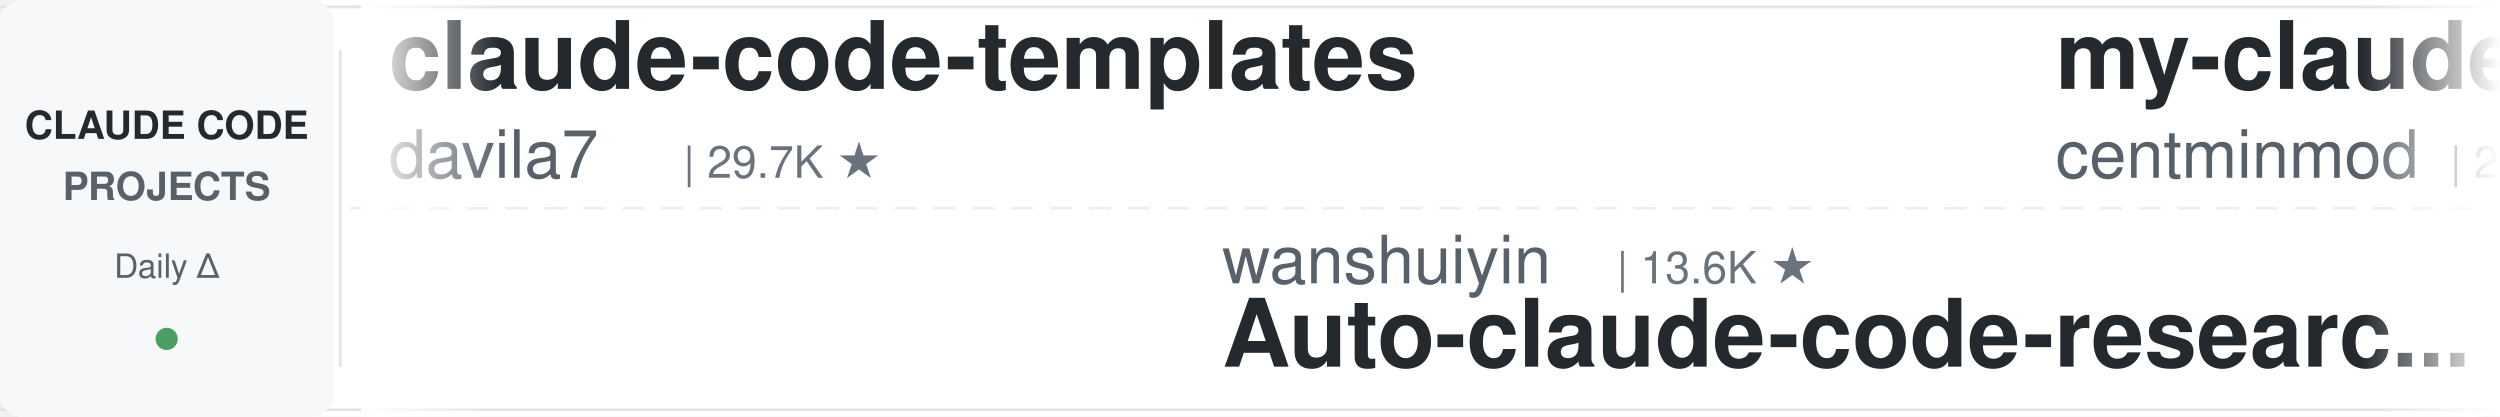
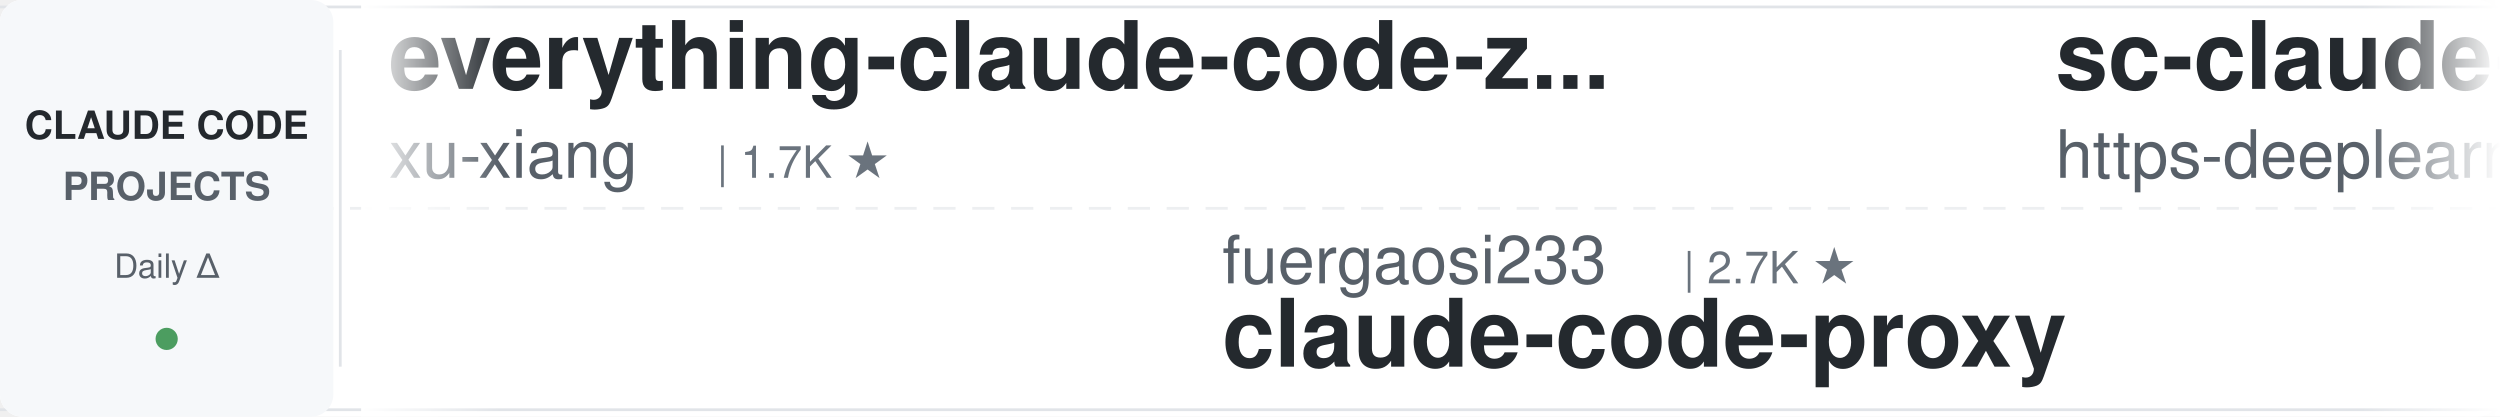
<svg xmlns="http://www.w3.org/2000/svg" width="900" height="150">
  <defs>
    <linearGradient id="leftFade" x1="0%" y1="0%" x2="100%" y2="0%">
      <stop offset="0%" style="stop-color:#ffffff;stop-opacity:1" />
      <stop offset="100%" style="stop-color:#ffffff;stop-opacity:0" />
    </linearGradient>
    <linearGradient id="rightFade" x1="0%" y1="0%" x2="100%" y2="0%">
      <stop offset="0%" style="stop-color:#ffffff;stop-opacity:0" />
      <stop offset="100%" style="stop-color:#ffffff;stop-opacity:1" />
    </linearGradient>
  </defs>
  <rect width="900" height="150" fill="#ffffff" rx="8" />
  <rect x="0" y="2" width="900" height="1" fill="#e1e4e8" />
  <rect x="0" y="147" width="900" height="1" fill="#e1e4e8" />
  <line x1="0" y1="75" x2="900" y2="75" stroke="#e1e4e8" stroke-width="1" stroke-dasharray="8 6" opacity="0.6" />
  <rect x="0" y="0" width="120" height="150" fill="#f6f8fa" rx="8" />
  <text x="60" y="50" font-family="-apple-system, BlinkMacSystemFont, 'Segoe UI', Helvetica, Arial, sans-serif" font-size="14" font-weight="600" fill="#24292e" text-anchor="middle">CLAUDE CODE</text>
  <text x="60" y="72" font-family="-apple-system, BlinkMacSystemFont, 'Segoe UI', Helvetica, Arial, sans-serif" font-size="14" font-weight="600" fill="#586069" text-anchor="middle">PROJECTS</text>
  <text x="60" y="100" font-family="-apple-system, BlinkMacSystemFont, 'Segoe UI', Helvetica, Arial, sans-serif" font-size="12" font-weight="500" fill="#586069" text-anchor="middle">Daily Δ</text>
  <circle cx="60" cy="122" r="4" fill="#22863a" opacity="0.8" />
  <rect x="122" y="18" width="1" height="114" fill="#e1e4e8" />
  <clipPath id="tickerClip">
    <rect x="130" y="0" width="770" height="150" />
  </clipPath>
  <g clip-path="url(#tickerClip)">
    <g id="tickerItems">
      <animateTransform attributeName="transform" attributeType="XML" type="translate" from="0 0" to="-3000 0" dur="54s" repeatCount="indefinite" />
      <g transform="translate(0, 0)">
-         <text x="140" y="32" font-family="-apple-system, BlinkMacSystemFont, 'Segoe UI', Helvetica, Arial, sans-serif" font-size="34" font-weight="600" fill="#24292e">claude-code-templates</text>
-         <text x="140" y="64" font-family="-apple-system, BlinkMacSystemFont, 'Segoe UI', Helvetica, Arial, sans-serif" font-size="24" font-weight="400" fill="#586069">davila7</text>
-         <text x="246" y="64" font-family="-apple-system, BlinkMacSystemFont, 'Segoe UI', Helvetica, Arial, sans-serif" font-size="16" font-weight="500" fill="#6a737d">| 29.7K ★</text>
+         <text x="140" y="32" font-family="-apple-system, BlinkMacSystemFont, 'Segoe UI', Helvetica, Arial, sans-serif" font-size="34" font-weight="600" fill="#24292e">everything-claude-code-z...</text>
+         <text x="140" y="64" font-family="-apple-system, BlinkMacSystemFont, 'Segoe UI', Helvetica, Arial, sans-serif" font-size="24" font-weight="400" fill="#586069">xu-xiang</text>
+         <text x="258" y="64" font-family="-apple-system, BlinkMacSystemFont, 'Segoe UI', Helvetica, Arial, sans-serif" font-size="16" font-weight="500" fill="#6a737d">| 1.7K ★</text>
      </g>
      <g transform="translate(300, 0)">
-         <text x="140" y="102" font-family="-apple-system, BlinkMacSystemFont, 'Segoe UI', Helvetica, Arial, sans-serif" font-size="24" font-weight="400" fill="#586069">wanshuiyin</text>
-         <text x="282" y="102" font-family="-apple-system, BlinkMacSystemFont, 'Segoe UI', Helvetica, Arial, sans-serif" font-size="16" font-weight="500" fill="#6a737d">| 13.6K ★</text>
-         <text x="140" y="132" font-family="-apple-system, BlinkMacSystemFont, 'Segoe UI', Helvetica, Arial, sans-serif" font-size="34" font-weight="600" fill="#24292e">Auto-claude-code-researc...</text>
+         <text x="140" y="102" font-family="-apple-system, BlinkMacSystemFont, 'Segoe UI', Helvetica, Arial, sans-serif" font-size="24" font-weight="400" fill="#586069">fuergaosi233</text>
+         <text x="306" y="102" font-family="-apple-system, BlinkMacSystemFont, 'Segoe UI', Helvetica, Arial, sans-serif" font-size="16" font-weight="500" fill="#6a737d">| 2.7K ★</text>
+         <text x="140" y="132" font-family="-apple-system, BlinkMacSystemFont, 'Segoe UI', Helvetica, Arial, sans-serif" font-size="34" font-weight="600" fill="#24292e">claude-code-proxy</text>
      </g>
      <g transform="translate(600, 0)">
-         <text x="140" y="32" font-family="-apple-system, BlinkMacSystemFont, 'Segoe UI', Helvetica, Arial, sans-serif" font-size="34" font-weight="600" fill="#24292e">my-claude-code-setup</text>
-         <text x="140" y="64" font-family="-apple-system, BlinkMacSystemFont, 'Segoe UI', Helvetica, Arial, sans-serif" font-size="24" font-weight="400" fill="#586069">centminmod</text>
-         <text x="282" y="64" font-family="-apple-system, BlinkMacSystemFont, 'Segoe UI', Helvetica, Arial, sans-serif" font-size="16" font-weight="500" fill="#6a737d">| 2.5K ★</text>
+         <text x="140" y="32" font-family="-apple-system, BlinkMacSystemFont, 'Segoe UI', Helvetica, Arial, sans-serif" font-size="34" font-weight="600" fill="#24292e">sc-claude-code-files</text>
+         <text x="140" y="64" font-family="-apple-system, BlinkMacSystemFont, 'Segoe UI', Helvetica, Arial, sans-serif" font-size="24" font-weight="400" fill="#586069">https-deeplearning-ai</text>
+         <text x="414" y="64" font-family="-apple-system, BlinkMacSystemFont, 'Segoe UI', Helvetica, Arial, sans-serif" font-size="16" font-weight="500" fill="#6a737d">| 535 ★</text>
      </g>
      <g transform="translate(900, 0)">
-         <text x="140" y="102" font-family="-apple-system, BlinkMacSystemFont, 'Segoe UI', Helvetica, Arial, sans-serif" font-size="24" font-weight="400" fill="#586069">Pimzino</text>
-         <text x="246" y="102" font-family="-apple-system, BlinkMacSystemFont, 'Segoe UI', Helvetica, Arial, sans-serif" font-size="16" font-weight="500" fill="#6a737d">| 3.8K ★</text>
-         <text x="140" y="132" font-family="-apple-system, BlinkMacSystemFont, 'Segoe UI', Helvetica, Arial, sans-serif" font-size="34" font-weight="600" fill="#24292e">claude-code-spec-workflo...</text>
+         <text x="140" y="102" font-family="-apple-system, BlinkMacSystemFont, 'Segoe UI', Helvetica, Arial, sans-serif" font-size="24" font-weight="400" fill="#586069">anthropics</text>
+         <text x="282" y="102" font-family="-apple-system, BlinkMacSystemFont, 'Segoe UI', Helvetica, Arial, sans-serif" font-size="16" font-weight="500" fill="#6a737d">| 8.4K ★</text>
+         <text x="140" y="132" font-family="-apple-system, BlinkMacSystemFont, 'Segoe UI', Helvetica, Arial, sans-serif" font-size="34" font-weight="600" fill="#24292e">claude-code-action</text>
      </g>
      <g transform="translate(1200, 0)">
-         <text x="140" y="32" font-family="-apple-system, BlinkMacSystemFont, 'Segoe UI', Helvetica, Arial, sans-serif" font-size="34" font-weight="600" fill="#24292e">claude-code-ultimate-gui...</text>
-         <text x="140" y="64" font-family="-apple-system, BlinkMacSystemFont, 'Segoe UI', Helvetica, Arial, sans-serif" font-size="24" font-weight="400" fill="#586069">FlorianBruniaux</text>
-         <text x="342" y="64" font-family="-apple-system, BlinkMacSystemFont, 'Segoe UI', Helvetica, Arial, sans-serif" font-size="16" font-weight="500" fill="#6a737d">| 5.5K ★</text>
+         <text x="140" y="32" font-family="-apple-system, BlinkMacSystemFont, 'Segoe UI', Helvetica, Arial, sans-serif" font-size="34" font-weight="600" fill="#24292e">claude-code-prompts</text>
+         <text x="140" y="64" font-family="-apple-system, BlinkMacSystemFont, 'Segoe UI', Helvetica, Arial, sans-serif" font-size="24" font-weight="400" fill="#586069">repowise-dev</text>
+         <text x="306" y="64" font-family="-apple-system, BlinkMacSystemFont, 'Segoe UI', Helvetica, Arial, sans-serif" font-size="16" font-weight="500" fill="#6a737d">| 1.2K ★</text>
      </g>
      <g transform="translate(1500, 0)">
        <text x="140" y="102" font-family="-apple-system, BlinkMacSystemFont, 'Segoe UI', Helvetica, Arial, sans-serif" font-size="24" font-weight="400" fill="#586069">carlvellotti</text>
        <text x="306" y="102" font-family="-apple-system, BlinkMacSystemFont, 'Segoe UI', Helvetica, Arial, sans-serif" font-size="16" font-weight="500" fill="#6a737d">| 2.1K ★</text>
        <text x="140" y="132" font-family="-apple-system, BlinkMacSystemFont, 'Segoe UI', Helvetica, Arial, sans-serif" font-size="34" font-weight="600" fill="#24292e">claude-code-pm-course</text>
      </g>
      <g transform="translate(1800, 0)">
-         <text x="140" y="32" font-family="-apple-system, BlinkMacSystemFont, 'Segoe UI', Helvetica, Arial, sans-serif" font-size="34" font-weight="600" fill="#24292e">claude-coder</text>
-         <text x="140" y="64" font-family="-apple-system, BlinkMacSystemFont, 'Segoe UI', Helvetica, Arial, sans-serif" font-size="24" font-weight="400" fill="#586069">kodu-ai</text>
-         <text x="246" y="64" font-family="-apple-system, BlinkMacSystemFont, 'Segoe UI', Helvetica, Arial, sans-serif" font-size="16" font-weight="500" fill="#6a737d">| 5.3K ★</text>
+         <text x="140" y="32" font-family="-apple-system, BlinkMacSystemFont, 'Segoe UI', Helvetica, Arial, sans-serif" font-size="34" font-weight="600" fill="#24292e">claude-code-analysis</text>
+         <text x="140" y="64" font-family="-apple-system, BlinkMacSystemFont, 'Segoe UI', Helvetica, Arial, sans-serif" font-size="24" font-weight="400" fill="#586069">liuup</text>
+         <text x="222" y="64" font-family="-apple-system, BlinkMacSystemFont, 'Segoe UI', Helvetica, Arial, sans-serif" font-size="16" font-weight="500" fill="#6a737d">| 3.6K ★</text>
      </g>
      <g transform="translate(2100, 0)">
+         <text x="140" y="102" font-family="-apple-system, BlinkMacSystemFont, 'Segoe UI', Helvetica, Arial, sans-serif" font-size="24" font-weight="400" fill="#586069">Maciek-roboblog</text>
+         <text x="342" y="102" font-family="-apple-system, BlinkMacSystemFont, 'Segoe UI', Helvetica, Arial, sans-serif" font-size="16" font-weight="500" fill="#6a737d">| 8.5K ★</text>
+         <text x="140" y="132" font-family="-apple-system, BlinkMacSystemFont, 'Segoe UI', Helvetica, Arial, sans-serif" font-size="34" font-weight="600" fill="#24292e">Claude-Code-Usage-Monito...</text>
+       </g>
+       <g transform="translate(2400, 0)">
+         <text x="140" y="32" font-family="-apple-system, BlinkMacSystemFont, 'Segoe UI', Helvetica, Arial, sans-serif" font-size="34" font-weight="600" fill="#24292e">Claude-Code-Game-Studios</text>
+         <text x="140" y="64" font-family="-apple-system, BlinkMacSystemFont, 'Segoe UI', Helvetica, Arial, sans-serif" font-size="24" font-weight="400" fill="#586069">Donchitos</text>
+         <text x="270" y="64" font-family="-apple-system, BlinkMacSystemFont, 'Segoe UI', Helvetica, Arial, sans-serif" font-size="16" font-weight="500" fill="#6a737d">| 23.2K ★</text>
+       </g>
+       <g transform="translate(2700, 0)">
+         <text x="140" y="102" font-family="-apple-system, BlinkMacSystemFont, 'Segoe UI', Helvetica, Arial, sans-serif" font-size="24" font-weight="400" fill="#586069">asgeirtj</text>
+         <text x="258" y="102" font-family="-apple-system, BlinkMacSystemFont, 'Segoe UI', Helvetica, Arial, sans-serif" font-size="16" font-weight="500" fill="#6a737d">| 59.0K ★</text>
+         <text x="140" y="132" font-family="-apple-system, BlinkMacSystemFont, 'Segoe UI', Helvetica, Arial, sans-serif" font-size="34" font-weight="600" fill="#24292e">system_prompts_leaks</text>
+       </g>
+       <g transform="translate(3000, 0)">
+         <text x="140" y="32" font-family="-apple-system, BlinkMacSystemFont, 'Segoe UI', Helvetica, Arial, sans-serif" font-size="34" font-weight="600" fill="#24292e">everything-claude-code-z...</text>
+         <text x="140" y="64" font-family="-apple-system, BlinkMacSystemFont, 'Segoe UI', Helvetica, Arial, sans-serif" font-size="24" font-weight="400" fill="#586069">xu-xiang</text>
+         <text x="258" y="64" font-family="-apple-system, BlinkMacSystemFont, 'Segoe UI', Helvetica, Arial, sans-serif" font-size="16" font-weight="500" fill="#6a737d">| 1.7K ★</text>
+       </g>
+       <g transform="translate(3300, 0)">
+         <text x="140" y="102" font-family="-apple-system, BlinkMacSystemFont, 'Segoe UI', Helvetica, Arial, sans-serif" font-size="24" font-weight="400" fill="#586069">fuergaosi233</text>
+         <text x="306" y="102" font-family="-apple-system, BlinkMacSystemFont, 'Segoe UI', Helvetica, Arial, sans-serif" font-size="16" font-weight="500" fill="#6a737d">| 2.7K ★</text>
+         <text x="140" y="132" font-family="-apple-system, BlinkMacSystemFont, 'Segoe UI', Helvetica, Arial, sans-serif" font-size="34" font-weight="600" fill="#24292e">claude-code-proxy</text>
+       </g>
+       <g transform="translate(3600, 0)">
+         <text x="140" y="32" font-family="-apple-system, BlinkMacSystemFont, 'Segoe UI', Helvetica, Arial, sans-serif" font-size="34" font-weight="600" fill="#24292e">sc-claude-code-files</text>
+         <text x="140" y="64" font-family="-apple-system, BlinkMacSystemFont, 'Segoe UI', Helvetica, Arial, sans-serif" font-size="24" font-weight="400" fill="#586069">https-deeplearning-ai</text>
+         <text x="414" y="64" font-family="-apple-system, BlinkMacSystemFont, 'Segoe UI', Helvetica, Arial, sans-serif" font-size="16" font-weight="500" fill="#6a737d">| 535 ★</text>
+       </g>
+       <g transform="translate(3900, 0)">
        <text x="140" y="102" font-family="-apple-system, BlinkMacSystemFont, 'Segoe UI', Helvetica, Arial, sans-serif" font-size="24" font-weight="400" fill="#586069">anthropics</text>
        <text x="282" y="102" font-family="-apple-system, BlinkMacSystemFont, 'Segoe UI', Helvetica, Arial, sans-serif" font-size="16" font-weight="500" fill="#6a737d">| 8.4K ★</text>
        <text x="140" y="132" font-family="-apple-system, BlinkMacSystemFont, 'Segoe UI', Helvetica, Arial, sans-serif" font-size="34" font-weight="600" fill="#24292e">claude-code-action</text>
-       </g>
-       <g transform="translate(2400, 0)">
-         <text x="140" y="32" font-family="-apple-system, BlinkMacSystemFont, 'Segoe UI', Helvetica, Arial, sans-serif" font-size="34" font-weight="600" fill="#24292e">claude-code-video-toolki...</text>
-         <text x="140" y="64" font-family="-apple-system, BlinkMacSystemFont, 'Segoe UI', Helvetica, Arial, sans-serif" font-size="24" font-weight="400" fill="#586069">digitalsamba</text>
-         <text x="306" y="64" font-family="-apple-system, BlinkMacSystemFont, 'Segoe UI', Helvetica, Arial, sans-serif" font-size="16" font-weight="500" fill="#6a737d">| 1.8K ★</text>
-       </g>
-       <g transform="translate(2700, 0)">
-         <text x="140" y="102" font-family="-apple-system, BlinkMacSystemFont, 'Segoe UI', Helvetica, Arial, sans-serif" font-size="24" font-weight="400" fill="#586069">frankbria</text>
-         <text x="270" y="102" font-family="-apple-system, BlinkMacSystemFont, 'Segoe UI', Helvetica, Arial, sans-serif" font-size="16" font-weight="500" fill="#6a737d">| 9.6K ★</text>
-         <text x="140" y="132" font-family="-apple-system, BlinkMacSystemFont, 'Segoe UI', Helvetica, Arial, sans-serif" font-size="34" font-weight="600" fill="#24292e">ralph-claude-code</text>
-       </g>
-       <g transform="translate(3000, 0)">
-         <text x="140" y="32" font-family="-apple-system, BlinkMacSystemFont, 'Segoe UI', Helvetica, Arial, sans-serif" font-size="34" font-weight="600" fill="#24292e">claude-code-templates</text>
-         <text x="140" y="64" font-family="-apple-system, BlinkMacSystemFont, 'Segoe UI', Helvetica, Arial, sans-serif" font-size="24" font-weight="400" fill="#586069">davila7</text>
-         <text x="246" y="64" font-family="-apple-system, BlinkMacSystemFont, 'Segoe UI', Helvetica, Arial, sans-serif" font-size="16" font-weight="500" fill="#6a737d">| 29.7K ★</text>
-       </g>
-       <g transform="translate(3300, 0)">
-         <text x="140" y="102" font-family="-apple-system, BlinkMacSystemFont, 'Segoe UI', Helvetica, Arial, sans-serif" font-size="24" font-weight="400" fill="#586069">wanshuiyin</text>
-         <text x="282" y="102" font-family="-apple-system, BlinkMacSystemFont, 'Segoe UI', Helvetica, Arial, sans-serif" font-size="16" font-weight="500" fill="#6a737d">| 13.6K ★</text>
-         <text x="140" y="132" font-family="-apple-system, BlinkMacSystemFont, 'Segoe UI', Helvetica, Arial, sans-serif" font-size="34" font-weight="600" fill="#24292e">Auto-claude-code-researc...</text>
-       </g>
-       <g transform="translate(3600, 0)">
-         <text x="140" y="32" font-family="-apple-system, BlinkMacSystemFont, 'Segoe UI', Helvetica, Arial, sans-serif" font-size="34" font-weight="600" fill="#24292e">my-claude-code-setup</text>
-         <text x="140" y="64" font-family="-apple-system, BlinkMacSystemFont, 'Segoe UI', Helvetica, Arial, sans-serif" font-size="24" font-weight="400" fill="#586069">centminmod</text>
-         <text x="282" y="64" font-family="-apple-system, BlinkMacSystemFont, 'Segoe UI', Helvetica, Arial, sans-serif" font-size="16" font-weight="500" fill="#6a737d">| 2.5K ★</text>
-       </g>
-       <g transform="translate(3900, 0)">
-         <text x="140" y="102" font-family="-apple-system, BlinkMacSystemFont, 'Segoe UI', Helvetica, Arial, sans-serif" font-size="24" font-weight="400" fill="#586069">Pimzino</text>
-         <text x="246" y="102" font-family="-apple-system, BlinkMacSystemFont, 'Segoe UI', Helvetica, Arial, sans-serif" font-size="16" font-weight="500" fill="#6a737d">| 3.8K ★</text>
-         <text x="140" y="132" font-family="-apple-system, BlinkMacSystemFont, 'Segoe UI', Helvetica, Arial, sans-serif" font-size="34" font-weight="600" fill="#24292e">claude-code-spec-workflo...</text>
      </g>
    </g>
  </g>
  <rect x="130" y="0" width="50" height="150" fill="url(#leftFade)" />
  <rect x="850" y="0" width="50" height="150" fill="url(#rightFade)" />
</svg>
